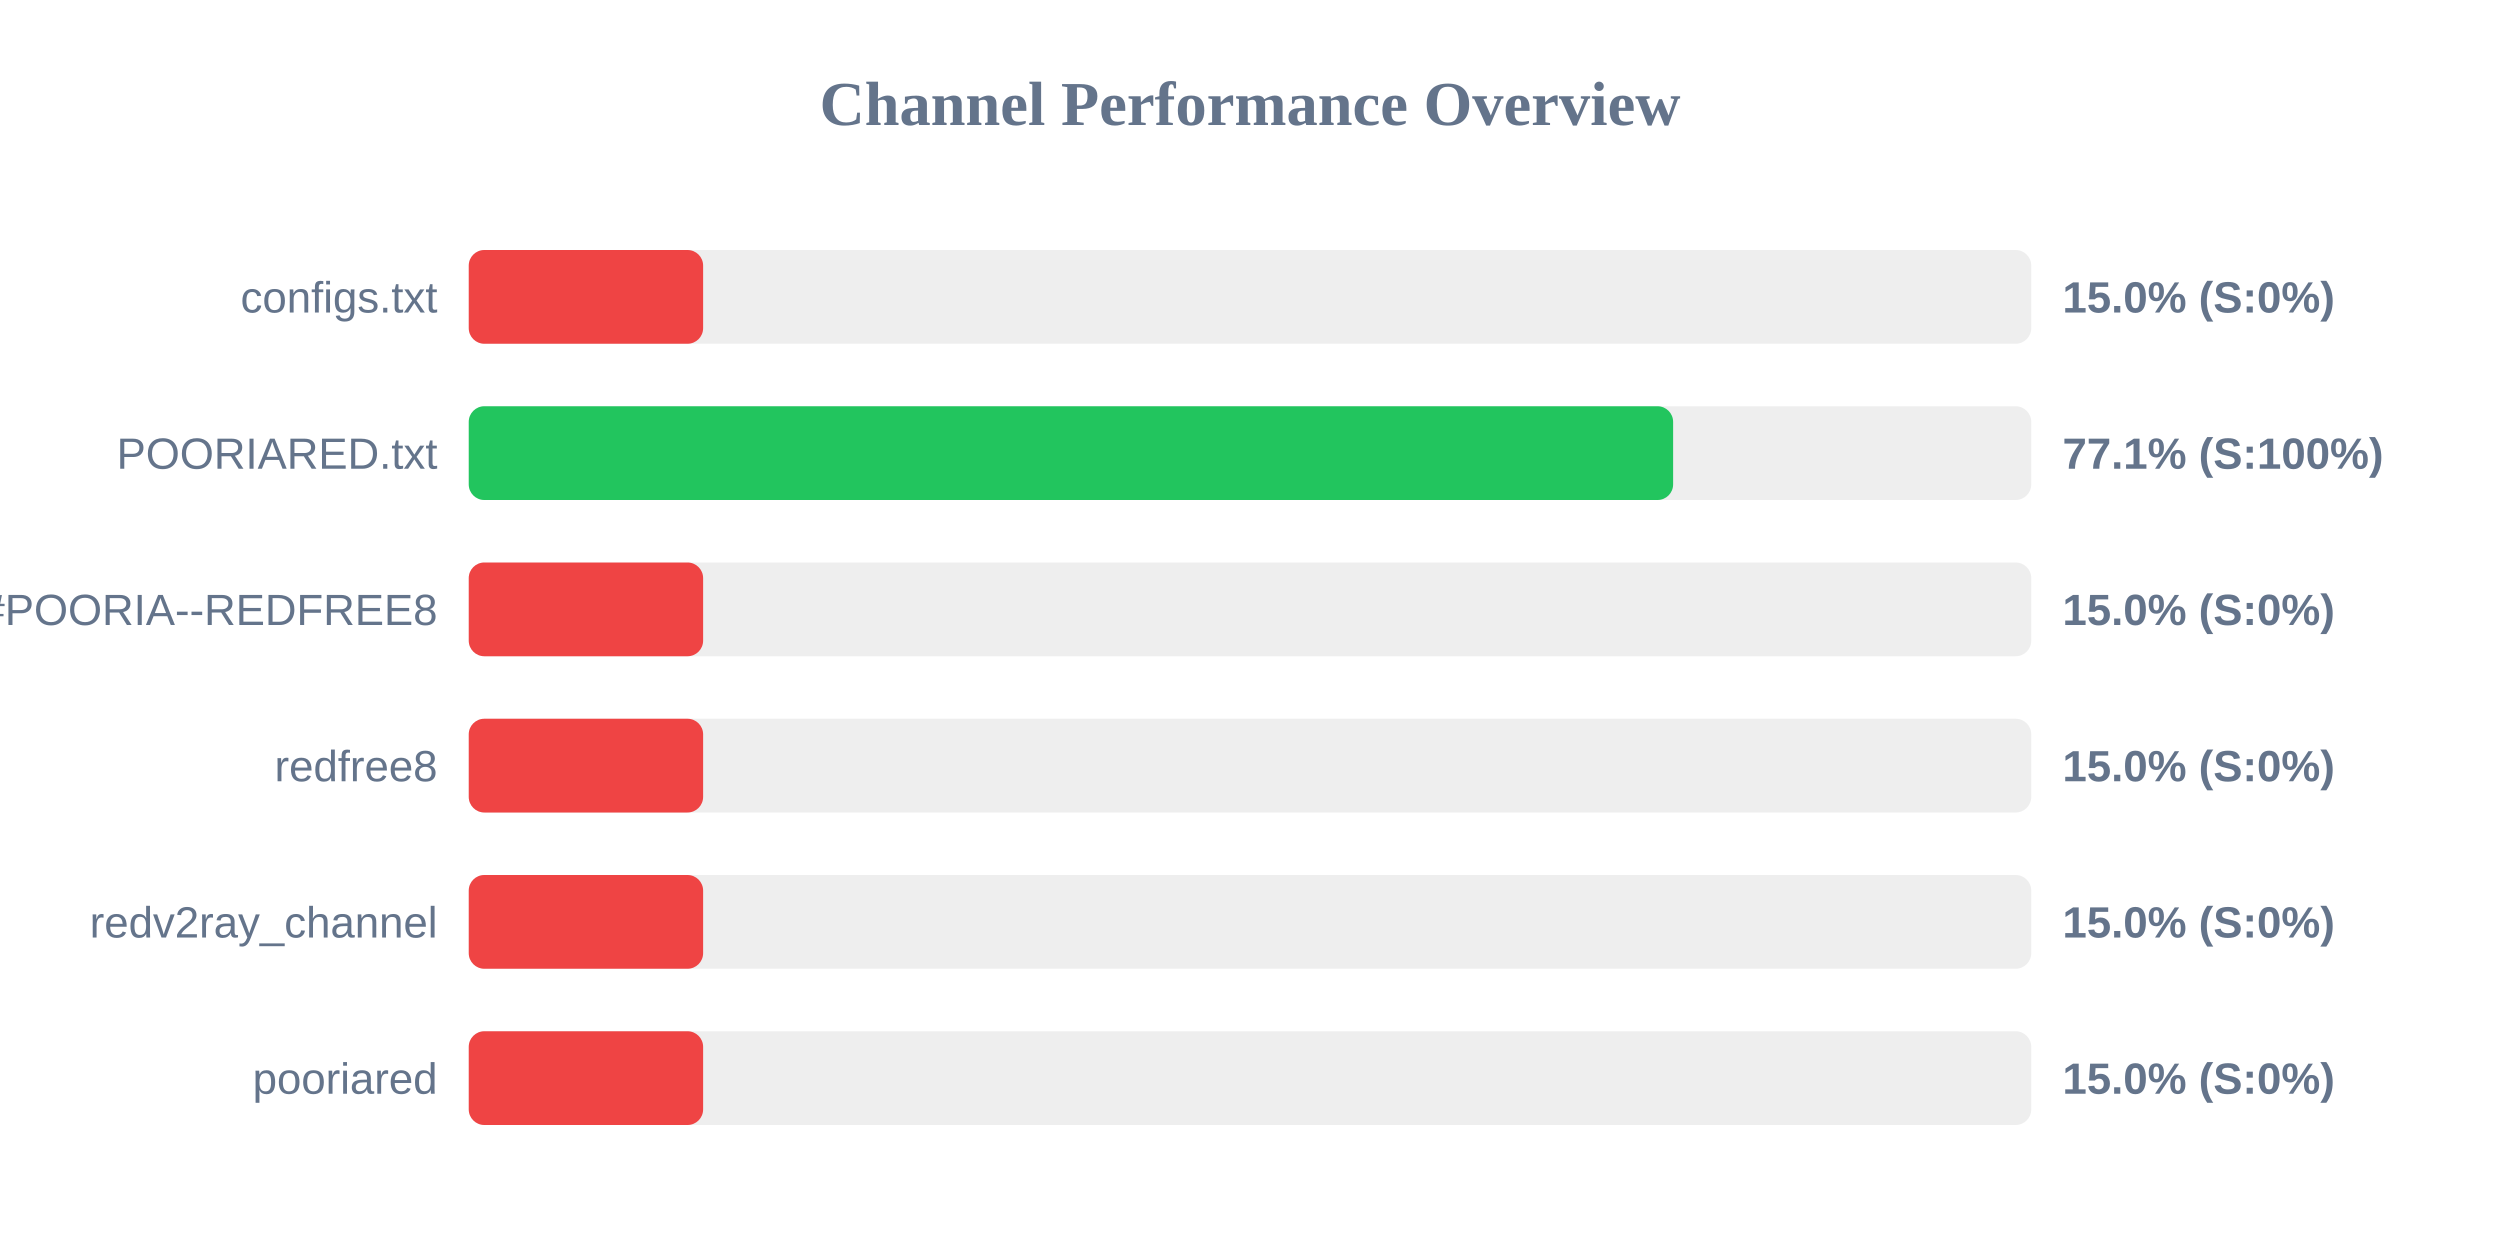
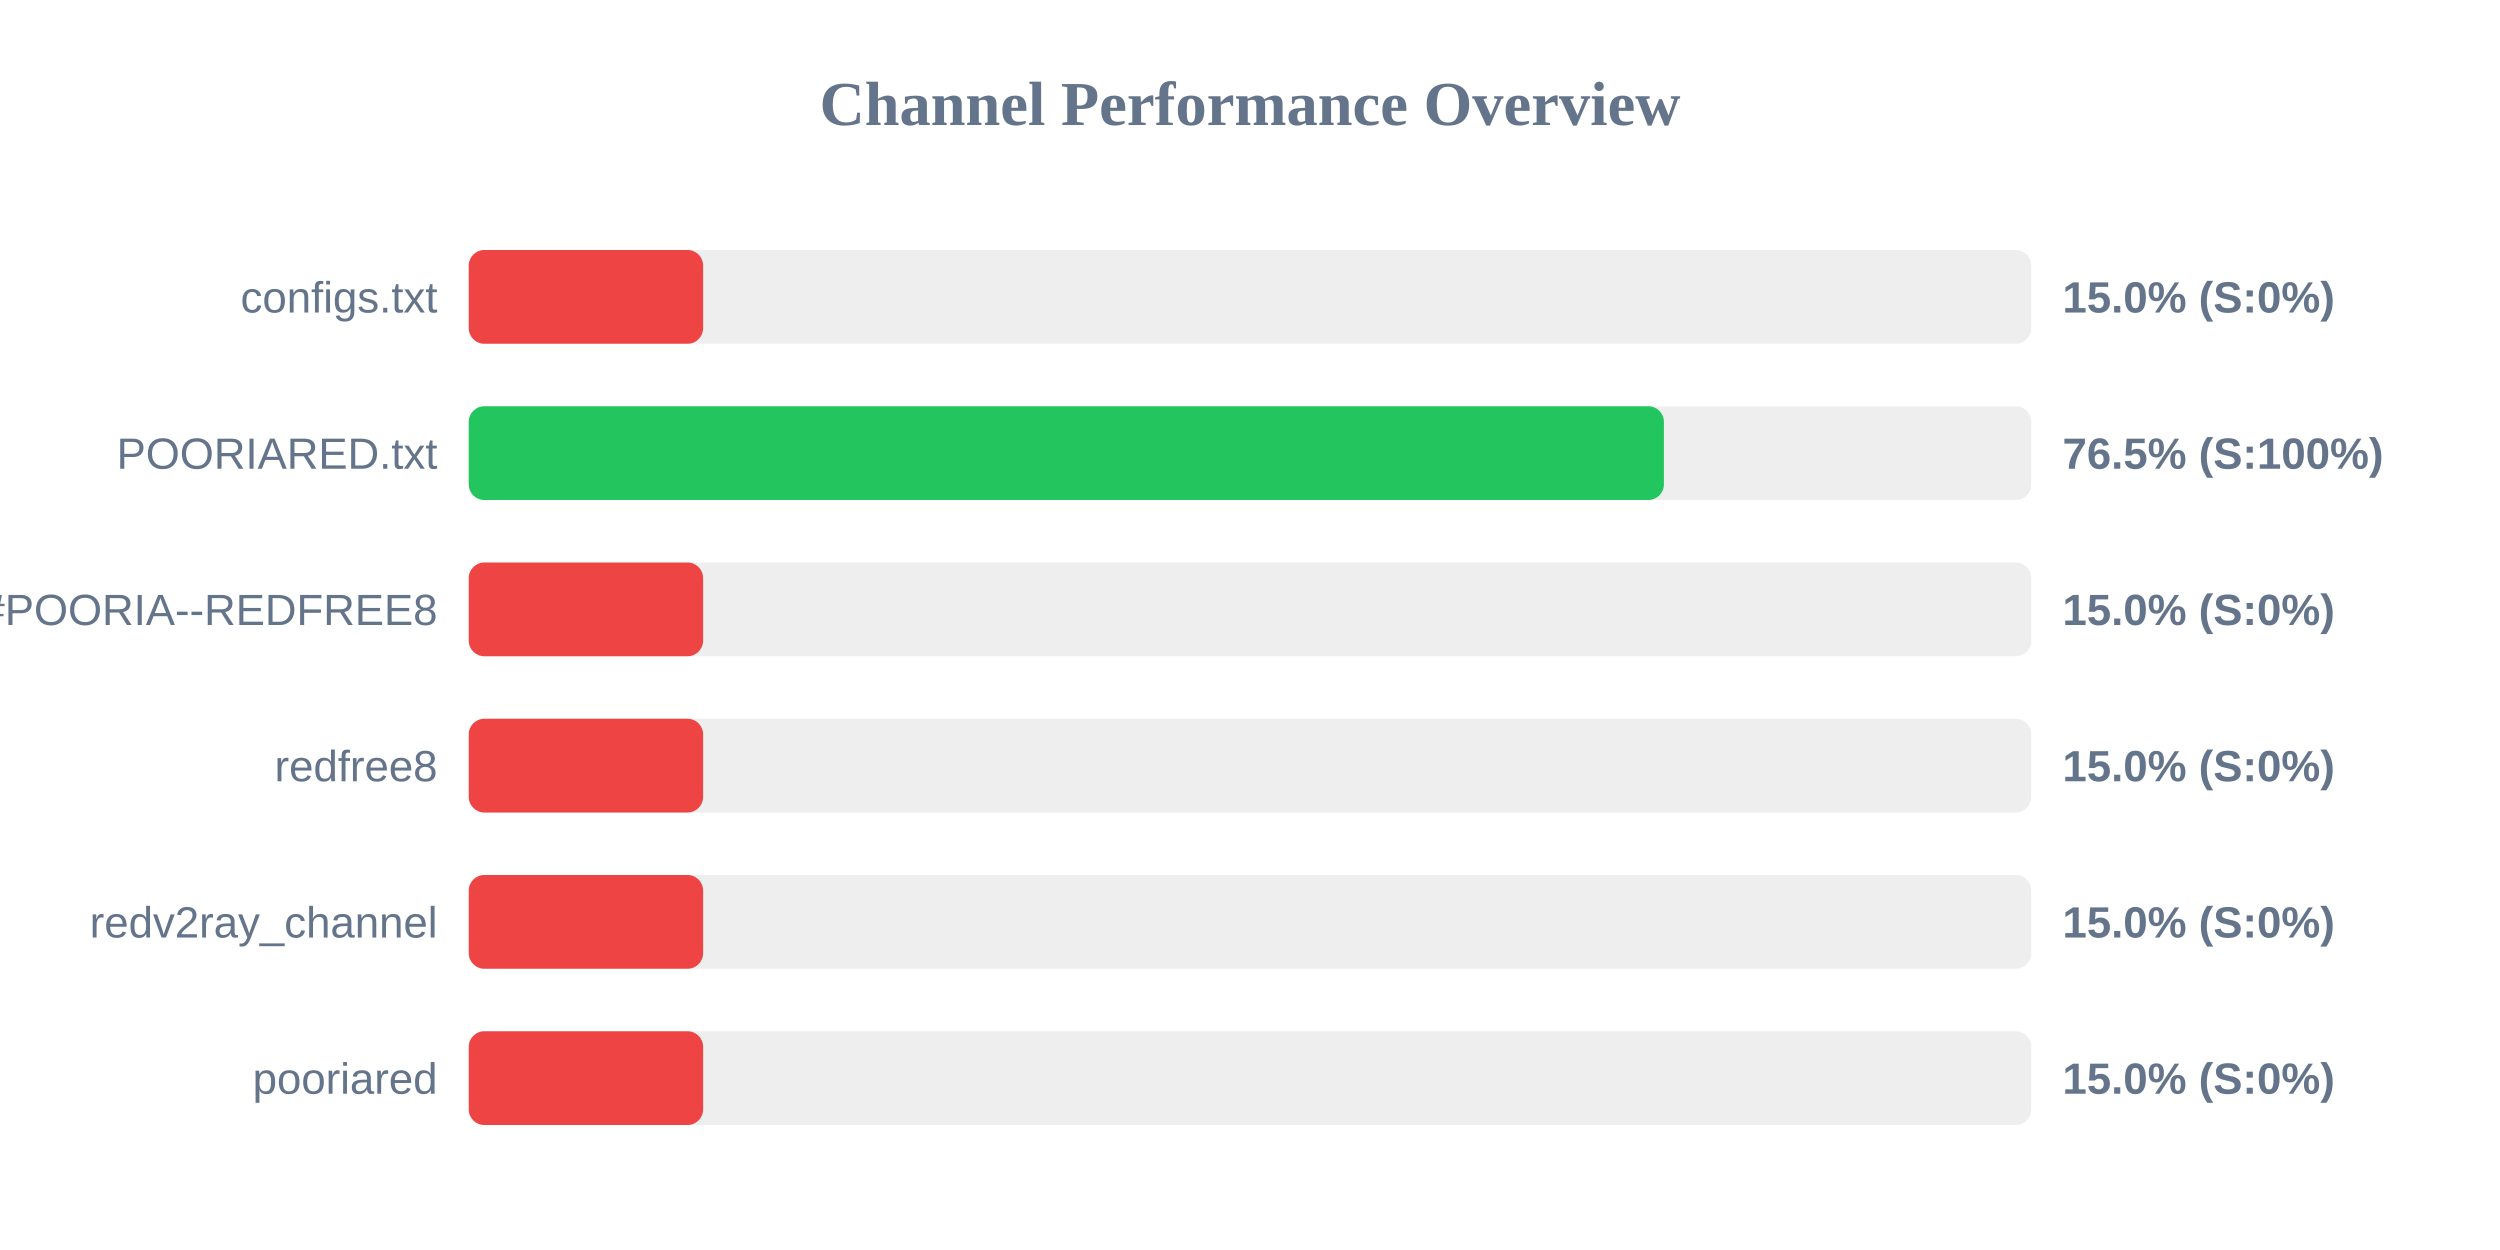
<svg xmlns="http://www.w3.org/2000/svg" width="800" height="400" version="1.1">
  <style>
        .row { font: 14px Arial; fill: #64748b; }
        .score { font: bold 14px Arial; fill: #64748b; }
    </style>
  <text x="400" y="40" text-anchor="middle" font-size="20px" font-weight="bold" fill="#64748b">Channel Performance Overview</text>
  <rect x="150" y="80" width="500" height="30" fill="#eee" rx="5" />
  <rect x="150" y="80" width="75.0" height="30" fill="#ef4444" rx="5" />
  <text x="140" y="100" text-anchor="end" class="row">configs.txt</text>
  <text x="660" y="100" text-anchor="start" class="score">15.0% (S:0%)</text>
  <rect x="150" y="130" width="500" height="30" fill="#eee" rx="5" />
-   <rect x="150" y="130" width="385.4" height="30" fill="#22c55e" rx="5" />
+   <rect x="150" y="130" width="382.45" height="30" fill="#22c55e" rx="5" />
  <text x="140" y="150" text-anchor="end" class="row">POORIARED.txt</text>
-   <text x="660" y="150" text-anchor="start" class="score">77.1% (S:100%)</text>
+   <text x="660" y="150" text-anchor="start" class="score">76.5% (S:100%)</text>
  <rect x="150" y="180" width="500" height="30" fill="#eee" rx="5" />
  <rect x="150" y="180" width="75.0" height="30" fill="#ef4444" rx="5" />
  <text x="140" y="200" text-anchor="end" class="row">POORIA--REDFREE8.txt#POORIA--REDFREE8</text>
  <text x="660" y="200" text-anchor="start" class="score">15.0% (S:0%)</text>
  <rect x="150" y="230" width="500" height="30" fill="#eee" rx="5" />
  <rect x="150" y="230" width="75.0" height="30" fill="#ef4444" rx="5" />
  <text x="140" y="250" text-anchor="end" class="row">redfree8</text>
  <text x="660" y="250" text-anchor="start" class="score">15.0% (S:0%)</text>
  <rect x="150" y="280" width="500" height="30" fill="#eee" rx="5" />
  <rect x="150" y="280" width="75.0" height="30" fill="#ef4444" rx="5" />
  <text x="140" y="300" text-anchor="end" class="row">redv2ray_channel</text>
  <text x="660" y="300" text-anchor="start" class="score">15.0% (S:0%)</text>
  <rect x="150" y="330" width="500" height="30" fill="#eee" rx="5" />
  <rect x="150" y="330" width="75.0" height="30" fill="#ef4444" rx="5" />
  <text x="140" y="350" text-anchor="end" class="row">pooriared</text>
  <text x="660" y="350" text-anchor="start" class="score">15.0% (S:0%)</text>
</svg>
